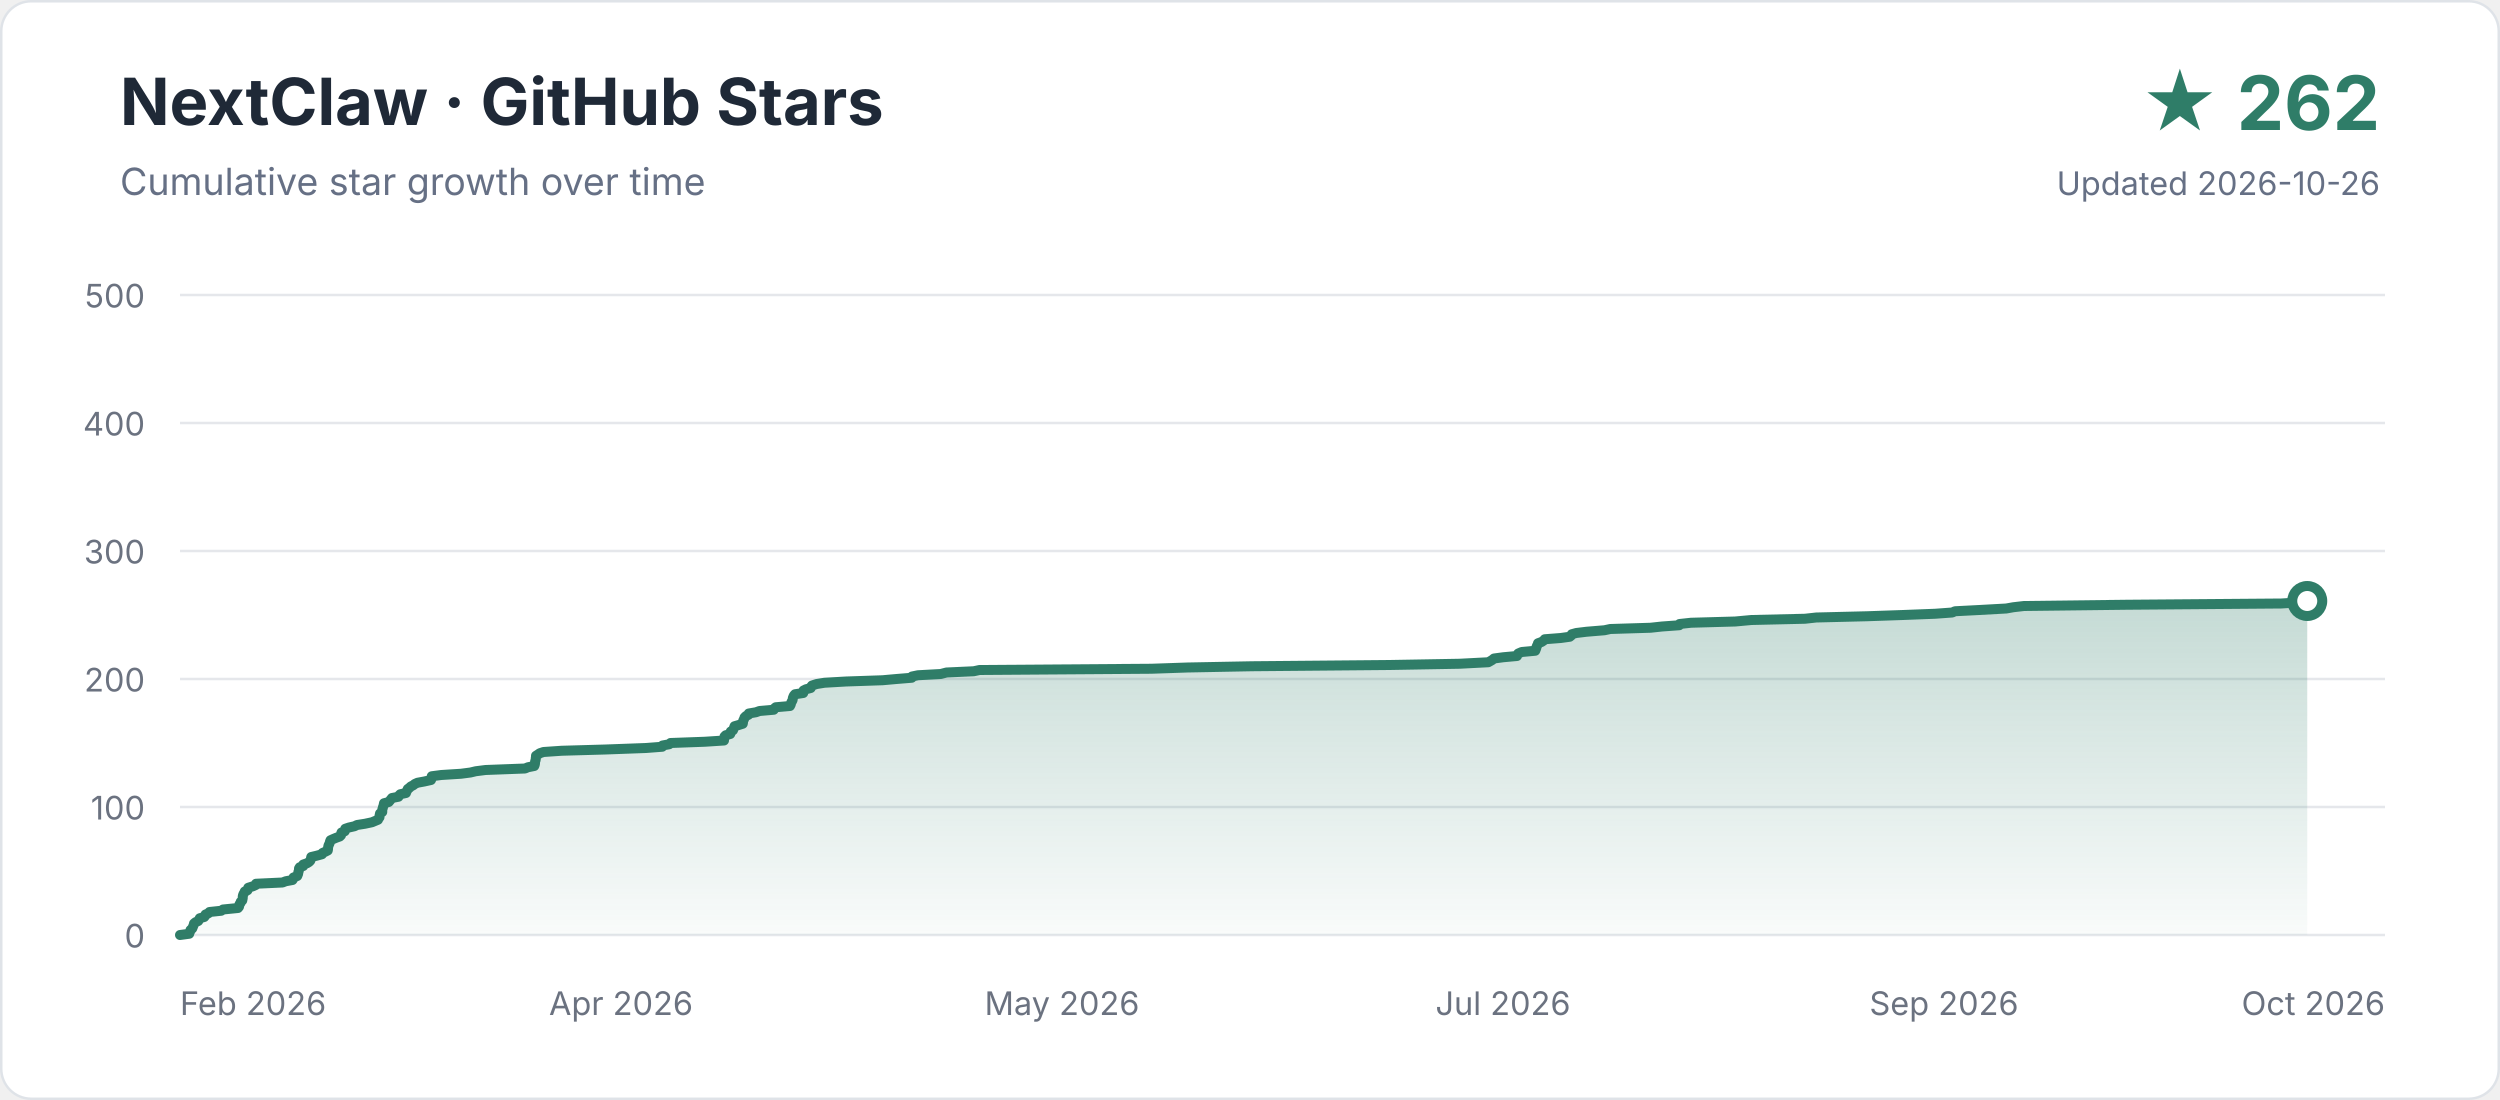
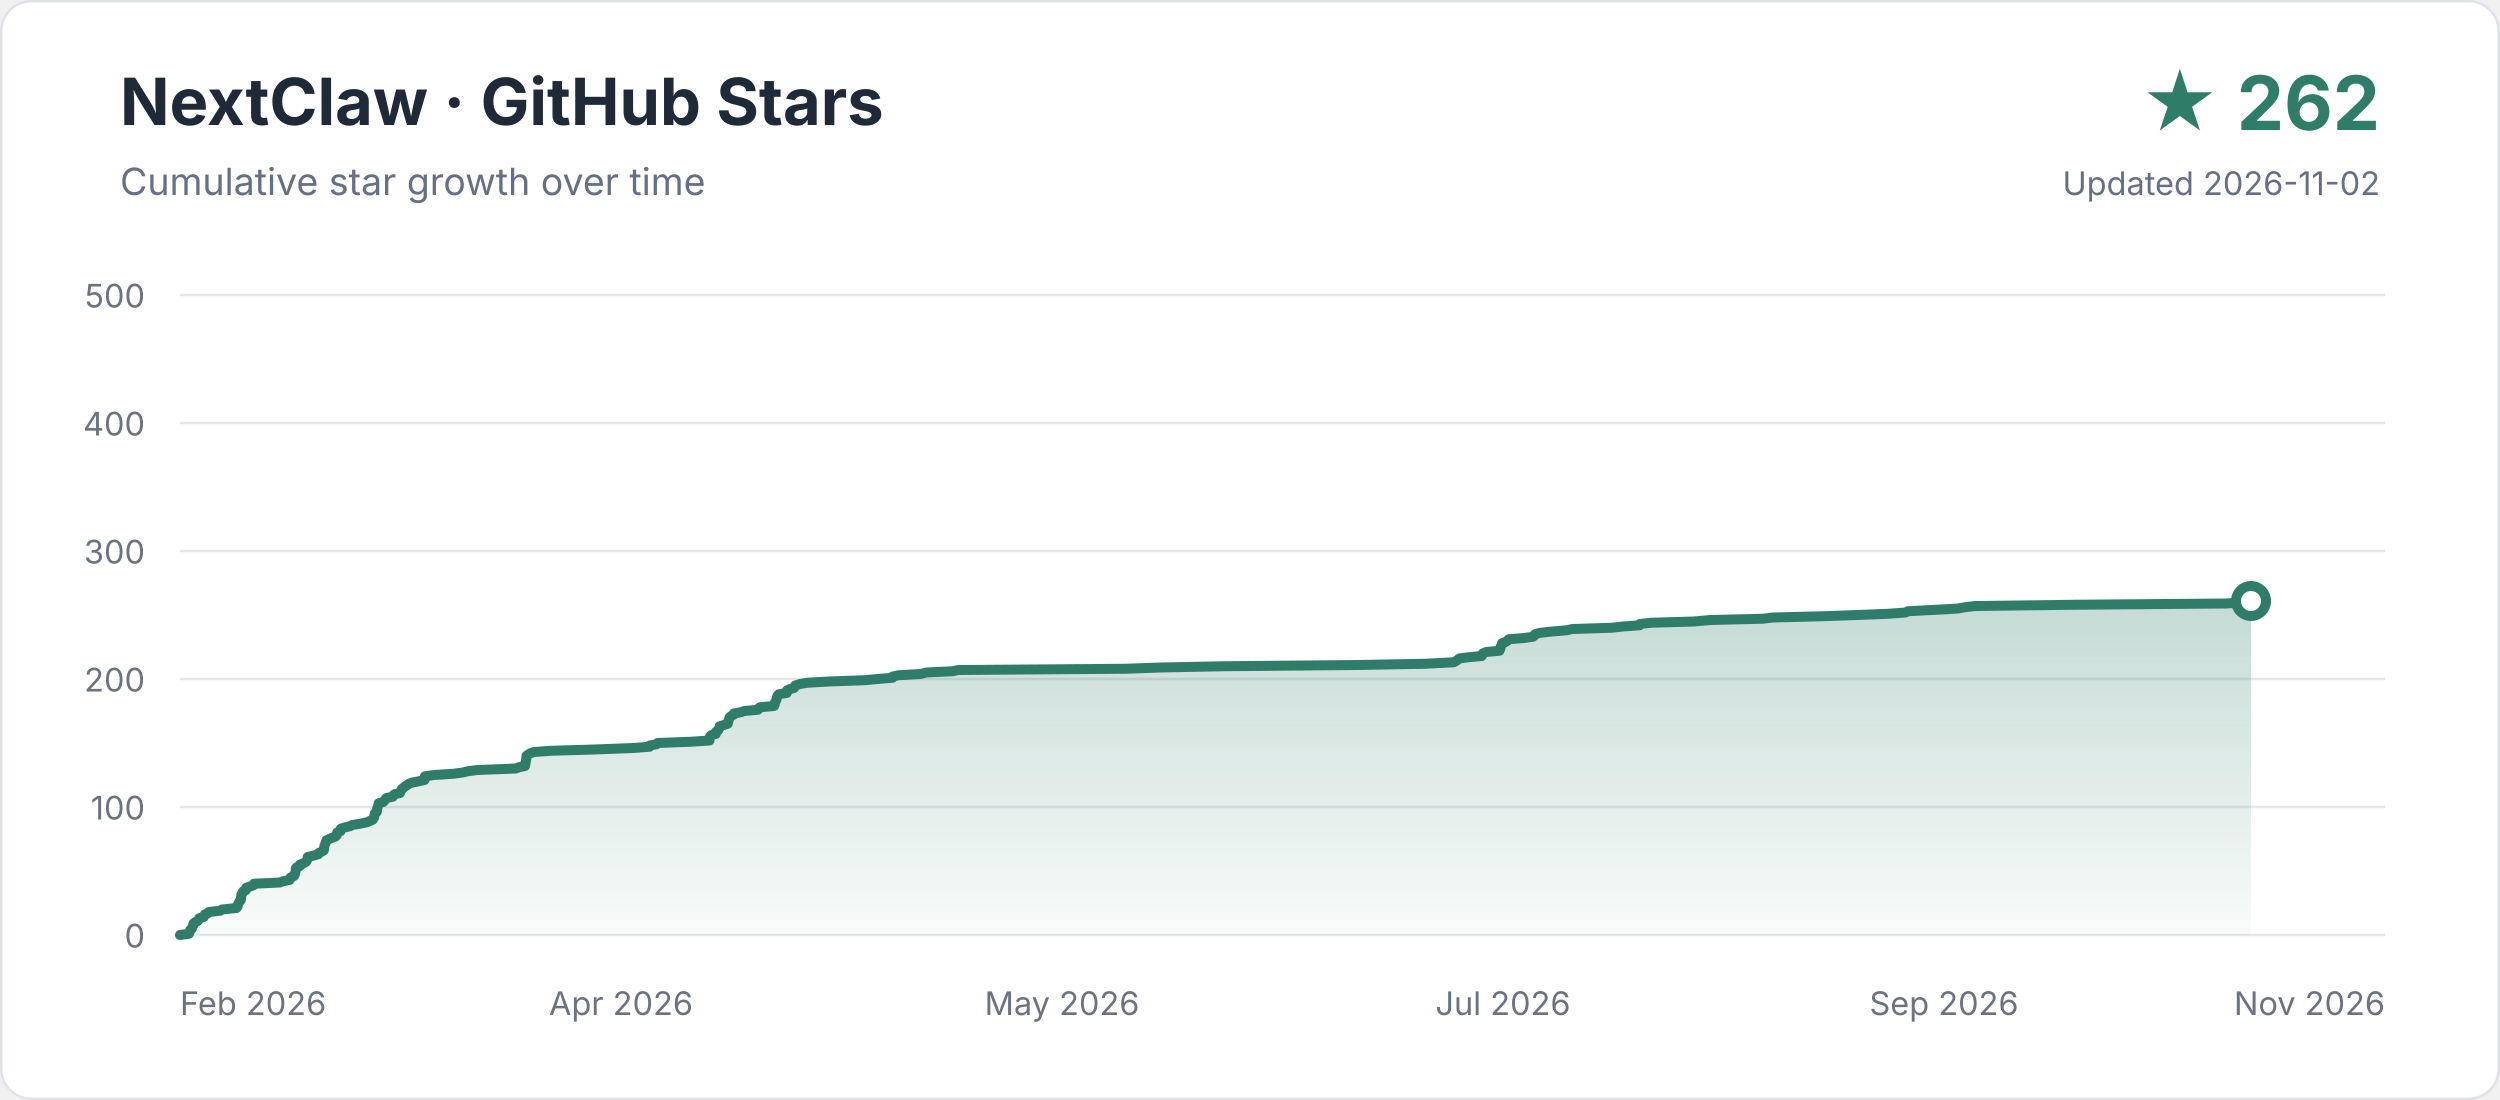
<svg xmlns="http://www.w3.org/2000/svg" width="1000" height="440" viewBox="0 0 1000 440" role="img" aria-labelledby="title description">
  <defs>
    <linearGradient id="area" x1="0" y1="0" x2="0" y2="1">
      <stop offset="0" stop-color="#2f7d68" stop-opacity="0.28" />
      <stop offset="1" stop-color="#2f7d68" stop-opacity="0.03" />
    </linearGradient>
  </defs>
  <rect x="0.5" y="0.5" width="999" height="439" rx="12" fill="#ffffff" stroke="#dfe3e8" />
  <text x="48" y="50" font-family="-apple-system,BlinkMacSystemFont,Segoe UI,sans-serif" font-size="26" font-weight="700" fill="#1f2937">NextClaw · GitHub Stars</text>
  <text x="48" y="78" font-family="-apple-system,BlinkMacSystemFont,Segoe UI,sans-serif" font-size="15" fill="#667085">Cumulative star growth over time</text>
  <text x="952" y="52" text-anchor="end" font-family="-apple-system,BlinkMacSystemFont,Segoe UI,sans-serif" font-size="30" font-weight="700" fill="#2f7d68">★ 262</text>
-   <text x="952" y="78" text-anchor="end" font-family="-apple-system,BlinkMacSystemFont,Segoe UI,sans-serif" font-size="13" fill="#667085">Updated 2026-10-26</text>
+   <text x="952" y="78" text-anchor="end" font-family="-apple-system,BlinkMacSystemFont,Segoe UI,sans-serif" font-size="13" fill="#667085">Updated 2026-11-02</text>
  <g font-family="-apple-system,BlinkMacSystemFont,Segoe UI,sans-serif">
    <line x1="72" y1="374.0" x2="954" y2="374.0" stroke="#e5e7eb" stroke-width="1" />
    <text x="58" y="379" text-anchor="end" font-size="13" fill="#6b7280">0</text>
    <line x1="72" y1="322.8" x2="954" y2="322.8" stroke="#e5e7eb" stroke-width="1" />
    <text x="58" y="327.8" text-anchor="end" font-size="13" fill="#6b7280">100</text>
    <line x1="72" y1="271.6" x2="954" y2="271.6" stroke="#e5e7eb" stroke-width="1" />
    <text x="58" y="276.6" text-anchor="end" font-size="13" fill="#6b7280">200</text>
    <line x1="72" y1="220.4" x2="954" y2="220.4" stroke="#e5e7eb" stroke-width="1" />
    <text x="58" y="225.4" text-anchor="end" font-size="13" fill="#6b7280">300</text>
    <line x1="72" y1="169.2" x2="954" y2="169.2" stroke="#e5e7eb" stroke-width="1" />
    <text x="58" y="174.2" text-anchor="end" font-size="13" fill="#6b7280">400</text>
    <line x1="72" y1="118.0" x2="954" y2="118.0" stroke="#e5e7eb" stroke-width="1" />
    <text x="58" y="123" text-anchor="end" font-size="13" fill="#6b7280">500</text>
    <text x="72.0" y="406" text-anchor="start" font-size="13" fill="#6b7280">Feb 2026</text>
    <text x="248.4" y="406" text-anchor="middle" font-size="13" fill="#6b7280">Apr 2026</text>
    <text x="424.8" y="406" text-anchor="middle" font-size="13" fill="#6b7280">May 2026</text>
    <text x="601.2" y="406" text-anchor="middle" font-size="13" fill="#6b7280">Jul 2026</text>
    <text x="777.6" y="406" text-anchor="middle" font-size="13" fill="#6b7280">Sep 2026</text>
-     <text x="954.0" y="406" text-anchor="end" font-size="13" fill="#6b7280">Oct 2026</text>
+     <text x="954.0" y="406" text-anchor="end" font-size="13" fill="#6b7280">Nov 2026</text>
  </g>
-   <path d="M 72.0 374.0 L 75.7 373.5 L 75.8 373.0 L 76.1 372.5 L 76.2 372.0 L 76.9 371.4 L 77.1 370.9 L 77.3 370.4 L 77.5 369.9 L 77.6 369.4 L 78.2 368.9 L 79.3 368.4 L 79.6 367.9 L 79.9 367.3 L 81.7 366.8 L 82.1 366.3 L 82.2 365.8 L 83.4 365.3 L 83.8 364.8 L 88.5 364.3 L 89.2 363.8 L 95.2 363.2 L 95.6 362.7 L 95.7 362.2 L 95.8 361.7 L 96.2 361.2 L 96.3 360.7 L 96.9 360.2 L 97.0 359.7 L 97.1 359.2 L 97.1 358.6 L 97.2 358.1 L 97.4 357.6 L 97.7 357.1 L 97.9 356.6 L 99.0 356.1 L 99.1 355.6 L 99.3 355.1 L 101.2 354.5 L 102.3 354.0 L 102.4 353.5 L 113.0 353.0 L 114.3 352.5 L 117.0 352.0 L 117.3 351.5 L 117.4 351.0 L 118.9 350.4 L 119.1 349.9 L 119.3 349.4 L 119.3 348.9 L 119.5 348.4 L 119.6 347.9 L 119.6 347.4 L 119.9 346.9 L 121.3 346.4 L 121.3 345.8 L 122.8 345.3 L 123.6 344.8 L 124.1 344.3 L 124.3 343.8 L 124.4 343.3 L 124.5 342.8 L 126.6 342.3 L 128.8 341.7 L 129.0 341.2 L 130.1 340.7 L 131.1 340.2 L 131.2 339.7 L 131.2 339.2 L 131.3 338.7 L 131.4 338.2 L 131.7 337.6 L 131.9 337.1 L 132.0 336.6 L 132.2 336.1 L 133.3 335.6 L 134.5 335.1 L 135.9 334.6 L 136.4 334.1 L 136.4 333.6 L 136.6 333.0 L 137.9 332.5 L 138.0 332.0 L 138.1 331.5 L 139.6 331.0 L 141.8 330.5 L 142.8 330.0 L 146.0 329.5 L 148.8 328.9 L 150.0 328.4 L 151.2 327.9 L 151.4 327.4 L 151.8 326.9 L 151.8 326.4 L 151.9 325.9 L 152.0 325.4 L 152.9 324.8 L 152.9 324.3 L 152.9 323.8 L 153.1 323.3 L 153.2 322.8 L 153.4 322.3 L 153.5 321.8 L 153.6 321.3 L 155.5 320.8 L 156.0 320.2 L 156.4 319.7 L 156.8 319.2 L 159.4 318.7 L 159.6 318.2 L 160.1 317.7 L 162.4 317.2 L 162.5 316.7 L 162.9 316.1 L 163.1 315.6 L 163.8 315.1 L 164.3 314.6 L 165.3 314.1 L 165.9 313.6 L 167.0 313.1 L 169.7 312.6 L 172.4 312.0 L 172.6 311.5 L 172.6 311.0 L 172.7 310.5 L 176.5 310.0 L 184.4 309.5 L 188.2 309.0 L 190.3 308.5 L 194.2 308.0 L 210.0 307.4 L 211.2 306.9 L 213.7 306.4 L 213.9 305.9 L 214.0 305.4 L 214.0 304.9 L 214.1 304.4 L 214.3 303.9 L 214.3 303.3 L 214.4 302.8 L 214.4 302.3 L 215.2 301.8 L 215.9 301.3 L 217.4 300.8 L 224.7 300.3 L 242.2 299.8 L 258.4 299.2 L 264.9 298.7 L 265.0 298.2 L 267.7 297.7 L 268.2 297.2 L 281.9 296.7 L 289.6 296.2 L 289.6 295.7 L 289.8 295.2 L 289.8 294.6 L 290.3 294.1 L 292.1 293.6 L 292.3 293.1 L 292.3 292.6 L 293.2 292.1 L 293.4 291.6 L 293.6 291.1 L 293.8 290.5 L 295.5 290.0 L 297.1 289.5 L 297.2 289.0 L 297.2 288.5 L 297.4 288.0 L 297.7 287.5 L 297.8 287.0 L 298.4 286.4 L 299.4 285.9 L 299.5 285.4 L 302.4 284.9 L 303.8 284.4 L 309.5 283.9 L 309.7 283.4 L 310.3 282.9 L 316.0 282.4 L 316.3 281.8 L 316.4 281.3 L 316.6 280.8 L 316.9 280.3 L 317.1 279.8 L 317.1 279.3 L 317.3 278.8 L 317.5 278.3 L 318.0 277.7 L 321.3 277.2 L 321.4 276.7 L 321.4 276.2 L 322.4 275.7 L 324.3 275.2 L 324.4 274.7 L 324.8 274.2 L 326.7 273.6 L 329.8 273.1 L 338.4 272.6 L 353.0 272.1 L 358.6 271.6 L 364.7 271.1 L 364.8 270.6 L 367.2 270.1 L 376.3 269.6 L 378.6 269.0 L 389.5 268.5 L 391.8 268.0 L 460.5 267.5 L 475.0 267.0 L 500.8 266.5 L 555.8 266.0 L 583.8 265.5 L 595.3 264.9 L 596.2 264.4 L 597.0 263.9 L 597.6 263.4 L 601.3 262.9 L 606.8 262.4 L 606.9 261.9 L 607.3 261.4 L 608.7 260.8 L 614.1 260.3 L 614.3 259.8 L 614.5 259.3 L 614.6 258.8 L 614.8 258.3 L 615.1 257.8 L 615.2 257.3 L 616.6 256.8 L 617.5 256.2 L 617.9 255.7 L 624.3 255.2 L 627.9 254.7 L 628.5 254.2 L 628.7 253.7 L 630.5 253.2 L 634.6 252.7 L 641.8 252.1 L 644.1 251.6 L 660.2 251.1 L 664.8 250.6 L 671.7 250.1 L 671.8 249.6 L 676.4 249.1 L 694.1 248.6 L 700.6 248.0 L 722.0 247.5 L 726.5 247.0 L 746.8 246.5 L 761.2 246.0 L 774.1 245.5 L 780.9 245.0 L 782.0 244.5 L 791.7 244.0 L 802.5 243.4 L 805.3 242.9 L 809.6 242.4 L 850.7 241.9 L 912.5 241.4 L 920.4 240.9 L 922.9 240.4 L 922.9 374 L 72 374 Z" fill="url(#area)" />
-   <path d="M 72.0 374.0 L 75.7 373.5 L 75.8 373.0 L 76.1 372.5 L 76.2 372.0 L 76.9 371.4 L 77.1 370.9 L 77.3 370.4 L 77.5 369.9 L 77.6 369.4 L 78.2 368.9 L 79.3 368.4 L 79.6 367.9 L 79.9 367.3 L 81.7 366.8 L 82.1 366.3 L 82.2 365.8 L 83.4 365.3 L 83.8 364.8 L 88.5 364.3 L 89.2 363.8 L 95.2 363.2 L 95.6 362.7 L 95.7 362.2 L 95.8 361.7 L 96.2 361.2 L 96.3 360.7 L 96.9 360.2 L 97.0 359.7 L 97.1 359.2 L 97.1 358.6 L 97.2 358.1 L 97.4 357.6 L 97.7 357.1 L 97.9 356.6 L 99.0 356.1 L 99.1 355.6 L 99.3 355.1 L 101.2 354.5 L 102.3 354.0 L 102.4 353.5 L 113.0 353.0 L 114.3 352.5 L 117.0 352.0 L 117.3 351.5 L 117.4 351.0 L 118.9 350.4 L 119.1 349.9 L 119.3 349.4 L 119.3 348.9 L 119.5 348.4 L 119.6 347.9 L 119.6 347.4 L 119.9 346.9 L 121.3 346.4 L 121.3 345.8 L 122.8 345.3 L 123.6 344.8 L 124.1 344.3 L 124.3 343.8 L 124.4 343.3 L 124.5 342.8 L 126.6 342.3 L 128.8 341.7 L 129.0 341.2 L 130.1 340.7 L 131.1 340.2 L 131.2 339.7 L 131.2 339.2 L 131.3 338.7 L 131.4 338.2 L 131.7 337.6 L 131.9 337.1 L 132.0 336.6 L 132.2 336.1 L 133.3 335.6 L 134.5 335.1 L 135.9 334.6 L 136.4 334.1 L 136.4 333.6 L 136.6 333.0 L 137.9 332.5 L 138.0 332.0 L 138.1 331.5 L 139.6 331.0 L 141.8 330.5 L 142.8 330.0 L 146.0 329.5 L 148.8 328.9 L 150.0 328.4 L 151.2 327.9 L 151.4 327.4 L 151.8 326.9 L 151.8 326.4 L 151.9 325.9 L 152.0 325.4 L 152.9 324.8 L 152.9 324.3 L 152.9 323.8 L 153.1 323.3 L 153.2 322.8 L 153.4 322.3 L 153.5 321.8 L 153.6 321.3 L 155.5 320.8 L 156.0 320.2 L 156.4 319.7 L 156.8 319.2 L 159.4 318.7 L 159.6 318.2 L 160.1 317.7 L 162.4 317.2 L 162.5 316.7 L 162.9 316.1 L 163.1 315.6 L 163.8 315.1 L 164.3 314.6 L 165.3 314.1 L 165.9 313.6 L 167.0 313.1 L 169.7 312.6 L 172.4 312.0 L 172.6 311.5 L 172.6 311.0 L 172.7 310.5 L 176.5 310.0 L 184.4 309.5 L 188.2 309.0 L 190.3 308.5 L 194.2 308.0 L 210.0 307.4 L 211.2 306.9 L 213.7 306.4 L 213.9 305.9 L 214.0 305.4 L 214.0 304.9 L 214.1 304.4 L 214.3 303.9 L 214.3 303.3 L 214.4 302.8 L 214.4 302.3 L 215.2 301.8 L 215.9 301.3 L 217.4 300.8 L 224.7 300.3 L 242.2 299.8 L 258.4 299.2 L 264.9 298.7 L 265.0 298.2 L 267.7 297.7 L 268.2 297.2 L 281.9 296.7 L 289.6 296.2 L 289.6 295.7 L 289.8 295.2 L 289.8 294.6 L 290.3 294.1 L 292.1 293.6 L 292.3 293.1 L 292.3 292.6 L 293.2 292.1 L 293.4 291.6 L 293.6 291.1 L 293.8 290.5 L 295.5 290.0 L 297.1 289.5 L 297.2 289.0 L 297.2 288.5 L 297.4 288.0 L 297.7 287.5 L 297.8 287.0 L 298.4 286.4 L 299.4 285.9 L 299.5 285.4 L 302.4 284.9 L 303.8 284.4 L 309.5 283.9 L 309.7 283.4 L 310.3 282.9 L 316.0 282.4 L 316.3 281.8 L 316.4 281.3 L 316.6 280.8 L 316.9 280.3 L 317.1 279.8 L 317.1 279.3 L 317.3 278.8 L 317.5 278.3 L 318.0 277.7 L 321.3 277.2 L 321.4 276.7 L 321.4 276.2 L 322.4 275.7 L 324.3 275.2 L 324.4 274.7 L 324.8 274.2 L 326.7 273.6 L 329.8 273.1 L 338.4 272.6 L 353.0 272.1 L 358.6 271.6 L 364.7 271.1 L 364.8 270.6 L 367.2 270.1 L 376.3 269.6 L 378.6 269.0 L 389.5 268.5 L 391.8 268.0 L 460.5 267.5 L 475.0 267.0 L 500.8 266.5 L 555.8 266.0 L 583.8 265.5 L 595.3 264.9 L 596.2 264.4 L 597.0 263.9 L 597.6 263.4 L 601.3 262.9 L 606.8 262.4 L 606.9 261.9 L 607.3 261.4 L 608.7 260.8 L 614.1 260.3 L 614.3 259.8 L 614.5 259.3 L 614.6 258.8 L 614.8 258.3 L 615.1 257.8 L 615.2 257.3 L 616.6 256.8 L 617.5 256.2 L 617.9 255.7 L 624.3 255.2 L 627.9 254.7 L 628.5 254.2 L 628.7 253.7 L 630.5 253.2 L 634.6 252.7 L 641.8 252.1 L 644.1 251.6 L 660.2 251.1 L 664.8 250.6 L 671.7 250.1 L 671.8 249.6 L 676.4 249.1 L 694.1 248.6 L 700.6 248.0 L 722.0 247.5 L 726.5 247.0 L 746.8 246.5 L 761.2 246.0 L 774.1 245.5 L 780.9 245.0 L 782.0 244.5 L 791.7 244.0 L 802.5 243.4 L 805.3 242.9 L 809.6 242.4 L 850.7 241.9 L 912.5 241.4 L 920.4 240.9 L 922.9 240.4" fill="none" stroke="#2f7d68" stroke-width="4" stroke-linecap="round" stroke-linejoin="round" />
-   <circle cx="922.9" cy="240.4" r="6" fill="#ffffff" stroke="#2f7d68" stroke-width="4" />
+   <path d="M 72.0 374.0 L 75.6 373.5 L 75.7 373.0 L 76.0 372.5 L 76.1 372.0 L 76.8 371.4 L 76.9 370.9 L 77.1 370.4 L 77.4 369.9 L 77.4 369.4 L 78.0 368.9 L 79.1 368.4 L 79.4 367.9 L 79.7 367.3 L 81.5 366.8 L 81.8 366.3 L 81.9 365.8 L 83.1 365.3 L 83.5 364.8 L 88.0 364.3 L 88.8 363.8 L 94.6 363.2 L 95.0 362.7 L 95.1 362.2 L 95.2 361.7 L 95.5 361.2 L 95.7 360.7 L 96.2 360.2 L 96.4 359.7 L 96.4 359.2 L 96.5 358.6 L 96.5 358.1 L 96.7 357.6 L 97.1 357.1 L 97.2 356.6 L 98.3 356.1 L 98.4 355.6 L 98.5 355.1 L 100.4 354.5 L 101.5 354.0 L 101.6 353.5 L 112.0 353.0 L 113.2 352.5 L 115.8 352.0 L 116.1 351.5 L 116.2 351.0 L 117.6 350.4 L 117.9 349.9 L 118.0 349.4 L 118.1 348.9 L 118.3 348.4 L 118.3 347.9 L 118.3 347.4 L 118.7 346.9 L 120.0 346.4 L 120.0 345.8 L 121.4 345.3 L 122.3 344.8 L 122.7 344.3 L 122.9 343.8 L 123.1 343.3 L 123.1 342.8 L 125.2 342.3 L 127.3 341.7 L 127.5 341.2 L 128.6 340.7 L 129.5 340.2 L 129.6 339.7 L 129.6 339.2 L 129.7 338.7 L 129.8 338.2 L 130.1 337.6 L 130.3 337.1 L 130.4 336.6 L 130.6 336.1 L 131.7 335.6 L 132.8 335.1 L 134.2 334.6 L 134.7 334.1 L 134.7 333.6 L 134.9 333.0 L 136.2 332.5 L 136.3 332.0 L 136.3 331.5 L 137.8 331.0 L 140.0 330.5 L 140.9 330.0 L 144.0 329.5 L 146.8 328.9 L 147.9 328.4 L 149.1 327.9 L 149.3 327.4 L 149.7 326.9 L 149.7 326.4 L 149.8 325.9 L 149.9 325.4 L 150.7 324.8 L 150.8 324.3 L 150.8 323.8 L 150.9 323.3 L 151.1 322.8 L 151.2 322.3 L 151.4 321.8 L 151.5 321.3 L 153.3 320.8 L 153.8 320.2 L 154.2 319.7 L 154.6 319.2 L 157.1 318.7 L 157.3 318.2 L 157.8 317.7 L 160.0 317.2 L 160.1 316.7 L 160.5 316.1 L 160.7 315.6 L 161.4 315.1 L 161.9 314.6 L 162.8 314.1 L 163.4 313.6 L 164.5 313.1 L 167.1 312.6 L 169.8 312.0 L 170.0 311.5 L 170.0 311.0 L 170.0 310.5 L 173.7 310.0 L 181.4 309.5 L 185.1 309.0 L 187.2 308.5 L 191.0 308.0 L 206.4 307.4 L 207.5 306.9 L 210.0 306.4 L 210.1 305.9 L 210.2 305.4 L 210.3 304.9 L 210.3 304.4 L 210.5 303.9 L 210.5 303.3 L 210.6 302.8 L 210.6 302.3 L 211.4 301.8 L 212.1 301.3 L 213.6 300.8 L 220.7 300.3 L 237.7 299.8 L 253.4 299.2 L 259.8 298.7 L 259.9 298.2 L 262.6 297.7 L 263.0 297.2 L 276.3 296.7 L 283.8 296.2 L 283.8 295.7 L 284.0 295.2 L 284.0 294.6 L 284.5 294.1 L 286.3 293.6 L 286.5 293.1 L 286.5 292.6 L 287.3 292.1 L 287.5 291.6 L 287.8 291.1 L 287.9 290.5 L 289.6 290.0 L 291.1 289.5 L 291.2 289.0 L 291.3 288.5 L 291.5 288.0 L 291.7 287.5 L 291.8 287.0 L 292.5 286.4 L 293.4 285.9 L 293.5 285.4 L 296.3 284.9 L 297.7 284.4 L 303.2 283.9 L 303.4 283.4 L 304.0 282.9 L 309.6 282.4 L 309.9 281.8 L 309.9 281.3 L 310.1 280.8 L 310.4 280.3 L 310.6 279.8 L 310.7 279.3 L 310.8 278.8 L 311.0 278.3 L 311.5 277.7 L 314.7 277.2 L 314.8 276.7 L 314.8 276.2 L 315.7 275.7 L 317.6 275.2 L 317.8 274.7 L 318.1 274.2 L 320.0 273.6 L 323.0 273.1 L 331.4 272.6 L 345.6 272.1 L 351.0 271.6 L 357.0 271.1 L 357.1 270.6 L 359.4 270.1 L 368.2 269.6 L 370.5 269.0 L 381.1 268.5 L 383.3 268.0 L 450.3 267.5 L 464.3 267.0 L 489.5 266.5 L 543.1 266.0 L 570.3 265.5 L 581.5 264.9 L 582.4 264.4 L 583.1 263.9 L 583.7 263.4 L 587.4 262.9 L 592.7 262.4 L 592.8 261.9 L 593.1 261.4 L 594.5 260.8 L 599.8 260.3 L 600.0 259.8 L 600.2 259.3 L 600.2 258.8 L 600.5 258.3 L 600.8 257.8 L 600.8 257.3 L 602.2 256.8 L 603.1 256.2 L 603.5 255.7 L 609.7 255.2 L 613.2 254.7 L 613.8 254.2 L 614.0 253.7 L 615.7 253.2 L 619.8 252.7 L 626.7 252.1 L 629.0 251.6 L 644.7 251.1 L 649.1 250.6 L 655.9 250.1 L 655.9 249.6 L 660.4 249.1 L 677.6 248.6 L 684.0 248.0 L 704.9 247.5 L 709.2 247.0 L 729.0 246.5 L 743.0 246.0 L 755.5 245.5 L 762.2 245.0 L 763.2 244.5 L 772.7 244.0 L 783.2 243.4 L 785.9 242.9 L 790.1 242.4 L 830.1 241.9 L 890.3 241.4 L 898.0 240.9 L 900.4 240.4 L 900.4 374 L 72 374 Z" fill="url(#area)" />
+   <path d="M 72.0 374.0 L 75.6 373.5 L 75.7 373.0 L 76.0 372.5 L 76.1 372.0 L 76.8 371.4 L 76.9 370.9 L 77.1 370.4 L 77.4 369.9 L 77.4 369.4 L 78.0 368.9 L 79.1 368.4 L 79.4 367.9 L 79.7 367.3 L 81.5 366.8 L 81.8 366.3 L 81.9 365.8 L 83.1 365.3 L 83.5 364.8 L 88.0 364.3 L 88.8 363.8 L 94.6 363.2 L 95.0 362.7 L 95.1 362.2 L 95.2 361.7 L 95.5 361.2 L 95.7 360.7 L 96.2 360.2 L 96.4 359.7 L 96.4 359.2 L 96.5 358.6 L 96.5 358.1 L 96.7 357.6 L 97.1 357.1 L 97.2 356.6 L 98.3 356.1 L 98.4 355.6 L 98.5 355.1 L 100.4 354.5 L 101.5 354.0 L 101.6 353.5 L 112.0 353.0 L 113.2 352.5 L 115.8 352.0 L 116.1 351.5 L 116.2 351.0 L 117.6 350.4 L 117.9 349.9 L 118.0 349.4 L 118.1 348.9 L 118.3 348.4 L 118.3 347.9 L 118.3 347.4 L 118.7 346.9 L 120.0 346.4 L 120.0 345.8 L 121.4 345.3 L 122.3 344.8 L 122.7 344.3 L 122.9 343.8 L 123.1 343.3 L 123.1 342.8 L 125.2 342.3 L 127.3 341.7 L 127.5 341.2 L 128.6 340.7 L 129.5 340.2 L 129.6 339.7 L 129.6 339.2 L 129.7 338.7 L 129.8 338.2 L 130.1 337.6 L 130.3 337.1 L 130.4 336.6 L 130.6 336.1 L 131.7 335.6 L 132.8 335.1 L 134.2 334.6 L 134.7 334.1 L 134.7 333.6 L 134.9 333.0 L 136.2 332.5 L 136.3 332.0 L 136.3 331.5 L 137.8 331.0 L 140.0 330.5 L 140.9 330.0 L 144.0 329.5 L 146.8 328.9 L 147.9 328.4 L 149.1 327.9 L 149.3 327.4 L 149.7 326.9 L 149.7 326.4 L 149.8 325.9 L 149.9 325.4 L 150.7 324.8 L 150.8 324.3 L 150.8 323.8 L 150.9 323.3 L 151.1 322.8 L 151.2 322.3 L 151.4 321.8 L 151.5 321.3 L 153.3 320.8 L 153.8 320.2 L 154.2 319.7 L 154.6 319.2 L 157.1 318.7 L 157.3 318.2 L 157.8 317.7 L 160.0 317.2 L 160.1 316.7 L 160.5 316.1 L 160.7 315.6 L 161.4 315.1 L 161.9 314.6 L 162.8 314.1 L 163.4 313.6 L 164.5 313.1 L 167.1 312.6 L 169.8 312.0 L 170.0 311.5 L 170.0 311.0 L 170.0 310.5 L 173.7 310.0 L 181.4 309.5 L 185.1 309.0 L 187.2 308.5 L 191.0 308.0 L 206.4 307.4 L 207.5 306.9 L 210.0 306.4 L 210.1 305.9 L 210.2 305.4 L 210.3 304.9 L 210.3 304.4 L 210.5 303.9 L 210.5 303.3 L 210.6 302.8 L 210.6 302.3 L 211.4 301.8 L 212.1 301.3 L 213.6 300.8 L 220.7 300.3 L 237.7 299.8 L 253.4 299.2 L 259.8 298.7 L 259.9 298.2 L 262.6 297.7 L 263.0 297.2 L 276.3 296.7 L 283.8 296.2 L 283.8 295.7 L 284.0 295.2 L 284.0 294.6 L 284.5 294.1 L 286.3 293.6 L 286.5 293.1 L 286.5 292.6 L 287.3 292.1 L 287.5 291.6 L 287.8 291.1 L 287.9 290.5 L 289.6 290.0 L 291.1 289.5 L 291.2 289.0 L 291.3 288.5 L 291.5 288.0 L 291.7 287.5 L 291.8 287.0 L 292.5 286.4 L 293.4 285.9 L 293.5 285.4 L 296.3 284.9 L 297.7 284.4 L 303.2 283.9 L 303.4 283.4 L 304.0 282.9 L 309.6 282.4 L 309.9 281.8 L 309.9 281.3 L 310.1 280.8 L 310.4 280.3 L 310.6 279.8 L 310.7 279.3 L 310.8 278.8 L 311.0 278.3 L 311.5 277.7 L 314.7 277.2 L 314.8 276.7 L 314.8 276.2 L 315.7 275.7 L 317.6 275.2 L 317.8 274.7 L 318.1 274.2 L 320.0 273.6 L 323.0 273.1 L 331.4 272.6 L 345.6 272.1 L 351.0 271.6 L 357.0 271.1 L 357.1 270.6 L 359.4 270.1 L 368.2 269.6 L 370.5 269.0 L 381.1 268.5 L 383.3 268.0 L 450.3 267.5 L 464.3 267.0 L 489.5 266.5 L 543.1 266.0 L 570.3 265.5 L 581.5 264.9 L 582.4 264.4 L 583.1 263.9 L 583.7 263.4 L 587.4 262.9 L 592.7 262.4 L 592.8 261.9 L 593.1 261.4 L 594.5 260.8 L 599.8 260.3 L 600.0 259.8 L 600.2 259.3 L 600.2 258.8 L 600.5 258.3 L 600.8 257.8 L 600.8 257.3 L 602.2 256.8 L 603.1 256.2 L 603.5 255.7 L 609.7 255.2 L 613.2 254.7 L 613.8 254.2 L 614.0 253.7 L 615.7 253.2 L 619.8 252.7 L 626.7 252.1 L 629.0 251.6 L 644.7 251.1 L 649.1 250.6 L 655.9 250.1 L 655.9 249.6 L 660.4 249.1 L 677.6 248.6 L 684.0 248.0 L 704.9 247.5 L 709.2 247.0 L 729.0 246.5 L 743.0 246.0 L 755.5 245.5 L 762.2 245.0 L 763.2 244.5 L 772.7 244.0 L 783.2 243.4 L 785.9 242.9 L 790.1 242.4 L 830.1 241.9 L 890.3 241.4 L 898.0 240.9 L 900.4 240.4" fill="none" stroke="#2f7d68" stroke-width="4" stroke-linecap="round" stroke-linejoin="round" />
+   <circle cx="900.4" cy="240.4" r="6" fill="#ffffff" stroke="#2f7d68" stroke-width="4" />
</svg>
